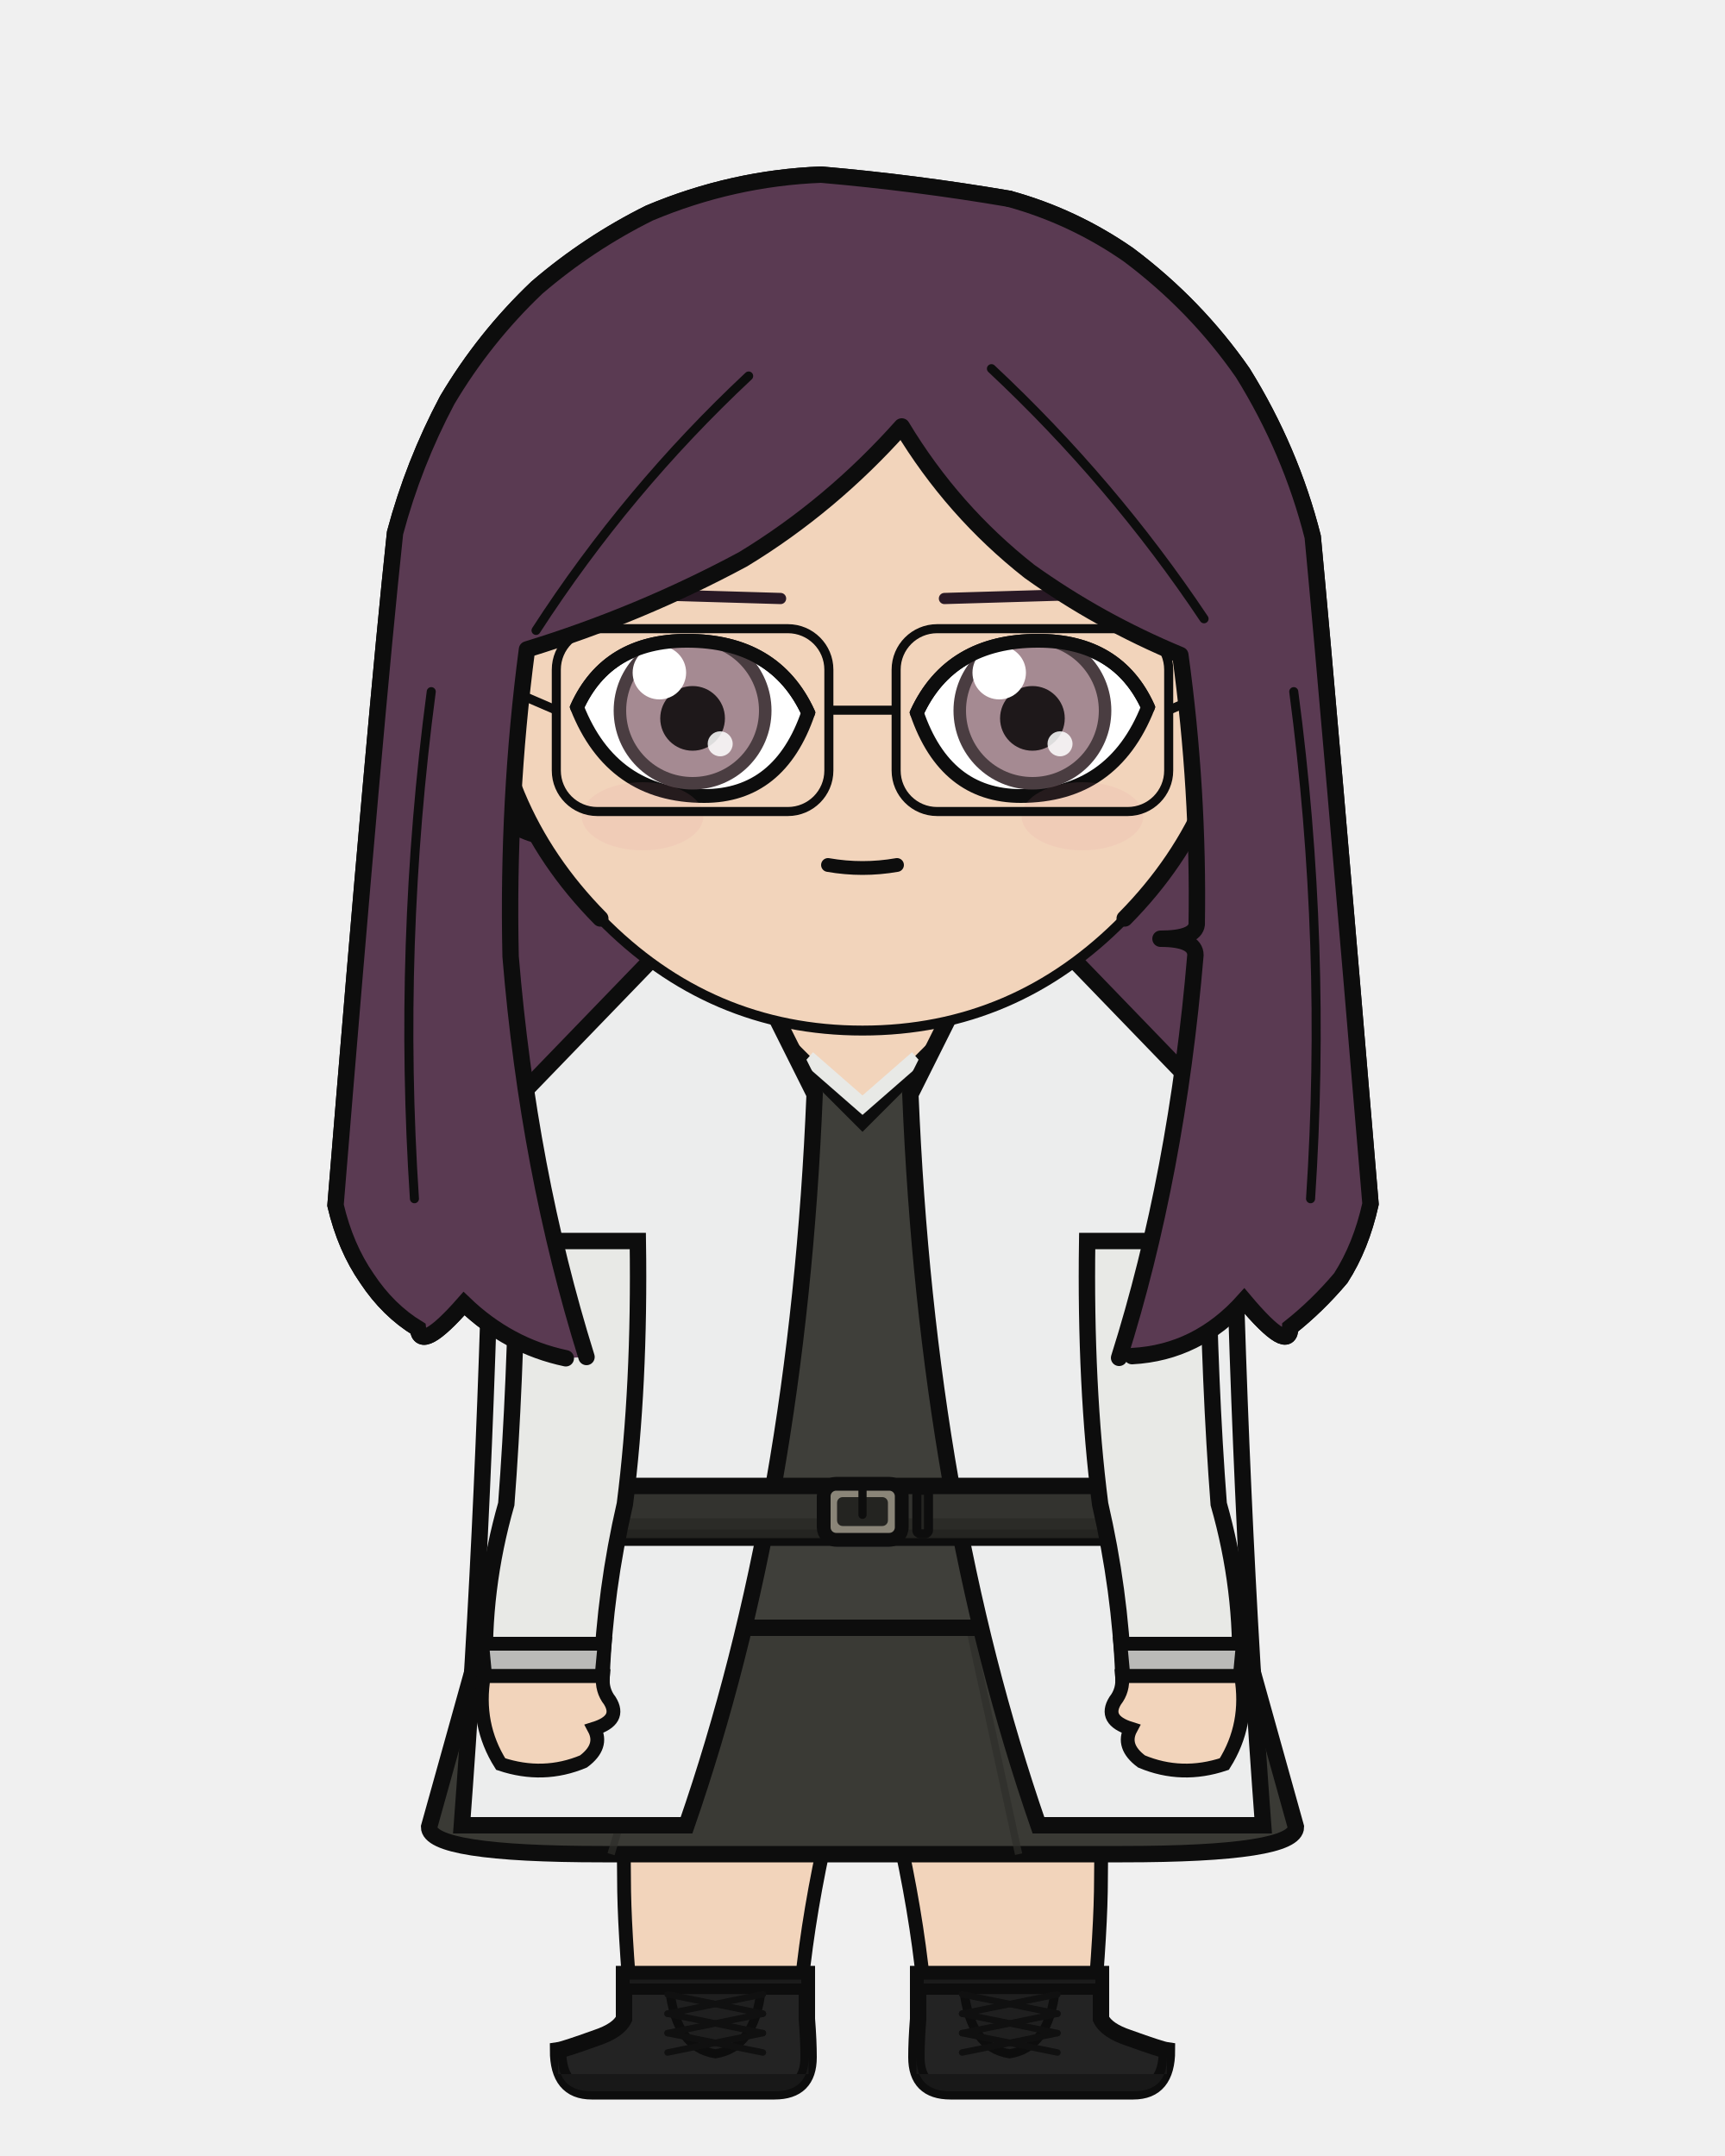
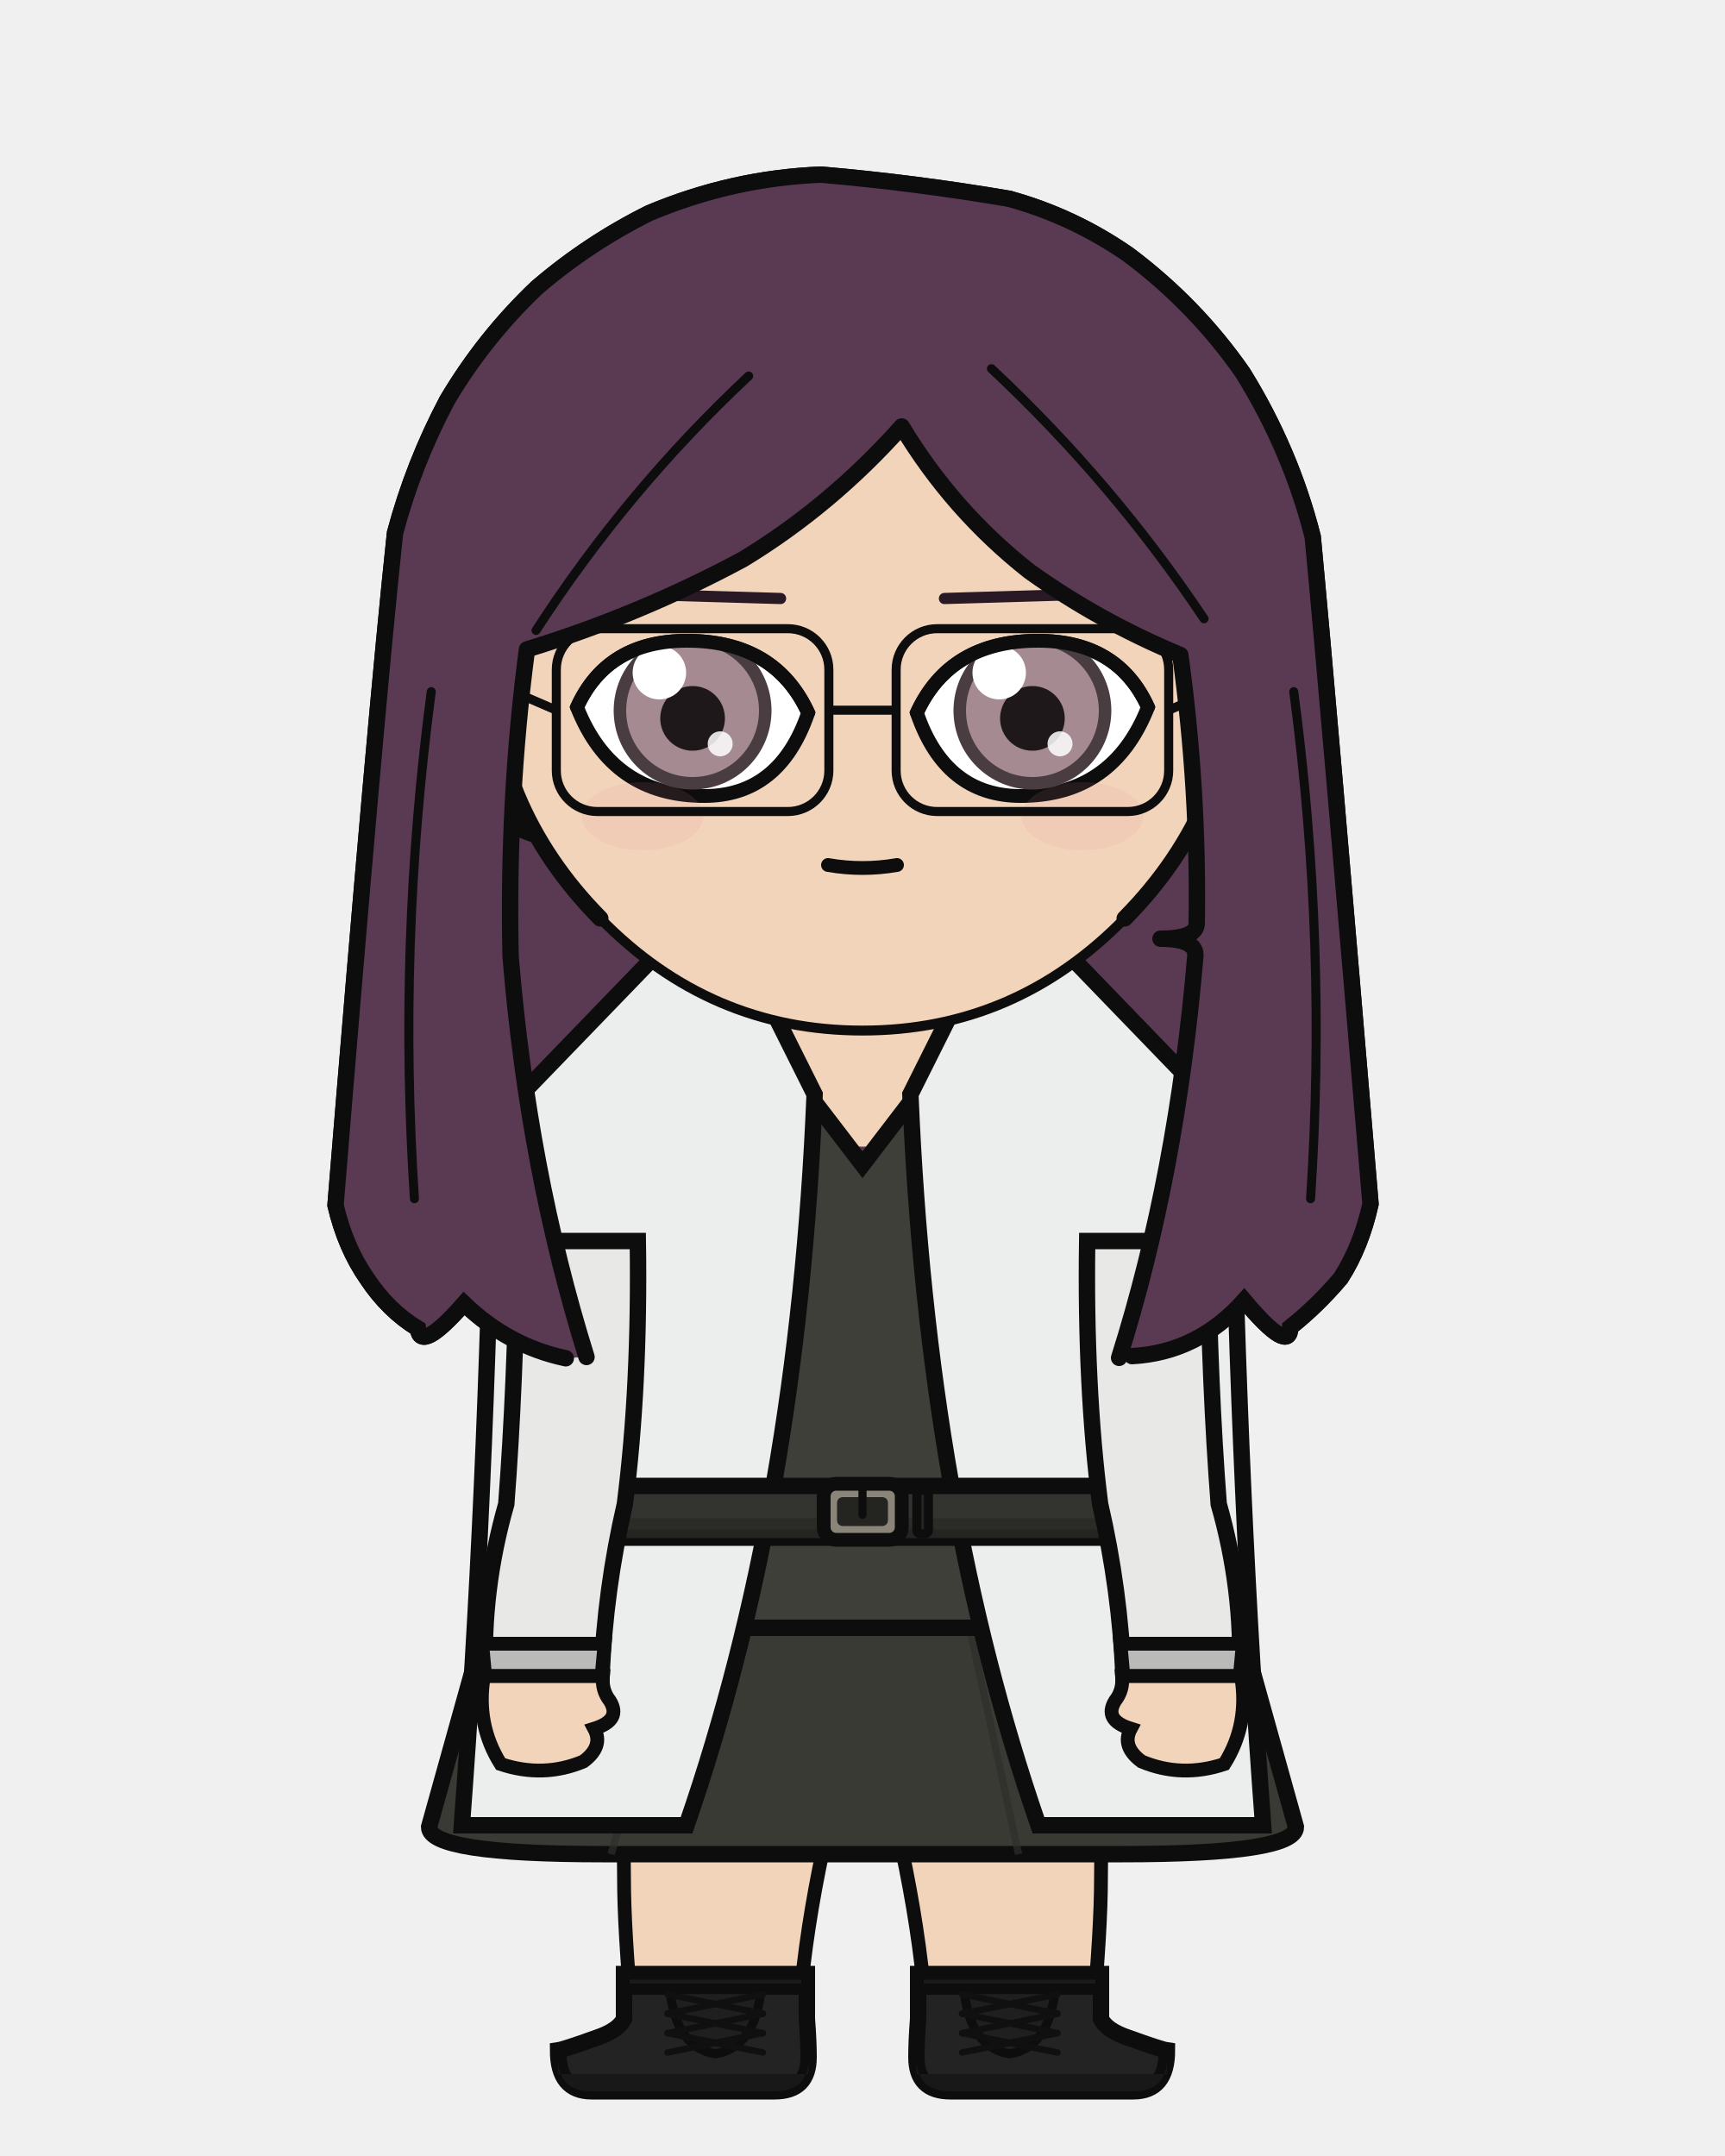
<svg xmlns="http://www.w3.org/2000/svg" width="400" height="500" viewBox="0 0 400 500">
  <defs>
    <clipPath id="hair-front">
      <path d="M 136.0 314.7 Q 122.5 271.5 118.4 221.8 Q 117.6 185.4 122.2 150.6 Q 148.3 142.6 172.3 129.7 Q 192.7 117.3 209.1 98.9 Q 220.9 118.5 238.7 132.5 Q 254.9 144.1 273.7 151.9 Q 278.0 183.2 277.5 214.4 Q 277.1 217.7 269.1 217.7 Q 277.2 217.7 277.2 221.5 Q 272.9 272.5 259.5 314.9 Q 261.0 314.7 262.5 314.5 Q 277.7 313.7 288.5 301.6 Q 299.1 314.2 299.2 307.8 Q 305.5 302.8 310.9 296.4 Q 315.6 289.1 317.8 279.2 Q 308.2 164.7 304.4 124.5 Q 299.3 104.4 288.2 86.5 Q 277.3 70.8 261.7 59.1 Q 248.9 50.2 234.0 46.1 Q 212.3 42.4 190.4 40.5 Q 169.9 41.3 150.6 49.4 Q 136.5 56.4 124.5 66.7 Q 112.3 78.3 103.7 92.8 Q 95.9 107.5 91.6 123.6 Q 87.1 165.5 77.8 279.5 Q 80.1 289.3 85.1 296.5 Q 90.0 303.9 96.9 308.1 Q 97.5 313.8 107.6 302.3 Q 117.9 312.2 131.2 315.0 Q 133.6 314.8 136.0 314.7 Z" />
    </clipPath>
  </defs>
  <path d="M 131.2 315.0 Q 117.9 312.2 107.6 302.3 Q 97.5 313.8 96.9 308.1 Q 90.0 303.9 85.1 296.5 Q 80.1 289.3 77.8 279.5 Q 87.1 165.5 91.6 123.6 Q 95.9 107.5 103.7 92.8 Q 112.3 78.3 124.5 66.7 Q 136.5 56.4 150.6 49.4 Q 169.9 41.3 190.4 40.5 Q 212.3 42.4 234.0 46.1 Q 248.9 50.2 261.7 59.1 Q 277.3 70.8 288.2 86.5 Q 299.3 104.4 304.4 124.5 Q 308.2 164.7 317.8 279.2 Q 315.6 289.1 310.9 296.4 Q 305.5 302.8 299.2 307.8 Q 299.1 314.2 288.5 301.6 Q 277.7 313.7 262.5 314.5 Q 196.8 329.1 131.2 315.0 Z" fill="#5a3a52" />
  <path d="M 131.2 315.0 Q 117.9 312.2 107.6 302.3 Q 97.5 313.8 96.9 308.1 Q 90.0 303.9 85.1 296.5 Q 80.1 289.3 77.8 279.5 Q 87.1 165.5 91.6 123.6 Q 95.9 107.5 103.7 92.8 Q 112.3 78.3 124.5 66.7 Q 136.5 56.4 150.6 49.4 Q 169.9 41.3 190.4 40.5 Q 212.3 42.4 234.0 46.1 Q 248.9 50.2 261.7 59.1 Q 277.3 70.8 288.2 86.5 Q 299.3 104.4 304.4 124.5 Q 308.2 164.7 317.8 279.2 Q 315.6 289.1 310.9 296.4 Q 305.5 302.8 299.2 307.8 Q 299.1 314.2 288.5 301.6 Q 277.7 313.7 262.5 314.5 Q 196.8 329.1 131.2 315.0 Z" fill="none" stroke="#0d0d0d" stroke-width="3.8" stroke-linecap="round" stroke-linejoin="round" />
  <rect x="179.8" y="225.4" width="40.3" height="40.5" rx="14.1" fill="#f2d4bb" />
  <line x1="179.8" y1="225.4" x2="179.8" y2="265.9" stroke="#0d0d0d" stroke-width="3.8" />
  <line x1="220.2" y1="225.4" x2="220.2" y2="265.9" stroke="#0d0d0d" stroke-width="3.8" />
  <path d="M 144.5 377.5 L 255.5 377.5 Q 255.5 418.2 255.3 435.7 Q 255.3 447.1 253.4 468.2 L 214.8 468.2 Q 212.7 435.7 200.0 393.8 Q 187.3 435.7 185.2 468.2 L 146.6 468.2 Q 144.7 447.1 144.7 435.7 Q 144.5 418.2 144.5 377.5 Z" fill="#f2d4bb" stroke="#0d0d0d" stroke-width="3.2" stroke-linejoin="round" />
  <path d="M 144.5 377.5 L 255.5 377.5 L 245.5 400.4 Q 200.0 403.0 154.5 400.4 Z" fill="#e8e4dc" stroke="#0d0d0d" stroke-width="3.2" stroke-linejoin="round" />
  <path d="M 187.1 457.8 L 187.1 468.2 Q 187.5 473.3 187.5 477.1 Q 187.5 485.0 179.6 485.0 L 137.2 485.0 Q 129.4 485.0 129.4 475.5 Q 130.8 475.3 138.3 472.6 Q 143.4 470.9 144.7 468.2 L 144.7 457.8 Z" fill="#232323" stroke="#0d0d0d" stroke-width="3.8" />
  <path d="M 187.5 481.0 L 129.4 481.0 L 129.4 477.1 Q 129.4 485.0 137.2 485.0 L 179.6 485.0 Q 187.5 485.0 187.5 477.1 Z" fill="#181818" />
  <rect x="144.7" y="457.8" width="42.4" height="3.5" fill="#1b1b1b" stroke="#0d0d0d" stroke-width="2.6" />
  <path d="M 155.3 461.4 L 176.5 461.4 Q 175.0 474.9 165.9 476.3 Q 156.8 474.9 155.3 461.4 Z" fill="#1f1f1f" stroke="#0d0d0d" stroke-width="2.1" />
  <line x1="176.9" y1="462.5" x2="154.8" y2="467.0" stroke="#101010" stroke-width="1.5" stroke-linecap="round" />
  <line x1="154.8" y1="462.5" x2="176.9" y2="467.0" stroke="#101010" stroke-width="1.5" stroke-linecap="round" />
  <line x1="176.9" y1="467.0" x2="154.8" y2="471.5" stroke="#101010" stroke-width="1.5" stroke-linecap="round" />
  <line x1="154.8" y1="467.0" x2="176.9" y2="471.5" stroke="#101010" stroke-width="1.5" stroke-linecap="round" />
  <line x1="176.9" y1="471.5" x2="154.8" y2="476.0" stroke="#101010" stroke-width="1.5" stroke-linecap="round" />
  <line x1="154.8" y1="471.5" x2="176.9" y2="476.0" stroke="#101010" stroke-width="1.5" stroke-linecap="round" />
  <path d="M 212.9 457.8 L 212.9 468.2 Q 212.5 473.3 212.5 477.1 Q 212.5 485.0 220.4 485.0 L 262.8 485.0 Q 270.6 485.0 270.6 475.5 Q 269.2 475.3 261.7 472.6 Q 256.6 470.9 255.3 468.2 L 255.3 457.8 Z" fill="#232323" stroke="#0d0d0d" stroke-width="3.8" />
  <path d="M 212.5 481.0 L 270.6 481.0 L 270.6 477.1 Q 270.6 485.0 262.8 485.0 L 220.4 485.0 Q 212.5 485.0 212.5 477.1 Z" fill="#181818" />
  <rect x="212.9" y="457.8" width="42.4" height="3.5" fill="#1b1b1b" stroke="#0d0d0d" stroke-width="2.6" />
  <path d="M 223.5 461.4 L 244.7 461.4 Q 243.2 474.9 234.1 476.3 Q 225.0 474.9 223.5 461.4 Z" fill="#1f1f1f" stroke="#0d0d0d" stroke-width="2.1" />
  <line x1="245.2" y1="462.5" x2="223.1" y2="467.0" stroke="#101010" stroke-width="1.5" stroke-linecap="round" />
  <line x1="223.1" y1="462.5" x2="245.2" y2="467.0" stroke="#101010" stroke-width="1.5" stroke-linecap="round" />
  <line x1="245.2" y1="467.0" x2="223.1" y2="471.5" stroke="#101010" stroke-width="1.5" stroke-linecap="round" />
  <line x1="223.1" y1="467.0" x2="245.2" y2="471.5" stroke="#101010" stroke-width="1.5" stroke-linecap="round" />
  <line x1="245.2" y1="471.5" x2="223.1" y2="476.0" stroke="#101010" stroke-width="1.5" stroke-linecap="round" />
  <line x1="223.1" y1="471.5" x2="245.2" y2="476.0" stroke="#101010" stroke-width="1.5" stroke-linecap="round" />
  <path d="M 120.4 348.8 L 99.5 423.7 Q 99.5 430.0 139.7 430.0 L 260.3 430.0 Q 300.5 430.0 300.5 423.7 L 279.6 348.8 Z" fill="#3a3a35" stroke="#0d0d0d" stroke-width="3.8" />
  <line x1="158.6" y1="373.2" x2="141.7" y2="430.0" stroke="#2e2e2a" stroke-width="1.7" opacity="0.7" />
  <line x1="223.9" y1="373.2" x2="236.2" y2="430.0" stroke="#2e2e2a" stroke-width="1.7" opacity="0.7" />
-   <path d="M 183.9 243.7 Q 158.1 259.3 116.2 268.9 Q 116.2 287.8 122.9 287.8 Q 122.9 321.4 121.6 348.8 Q 113.0 364.6 113.0 377.5 L 287.0 377.5 Q 287.0 364.6 278.4 348.8 Q 277.1 321.4 277.1 287.8 Q 283.8 287.8 283.8 268.9 Q 251.9 251.3 216.1 243.7 L 200.0 259.8 Z" fill="#3f3f3a" stroke="#0d0d0d" stroke-width="3.8" />
-   <path d="M 187.4 245.3 L 200.0 256.3 L 212.6 245.3" fill="none" stroke="#e8e9e6" stroke-width="3.4" />
+   <path d="M 171.9 238.4 Q 158.1 259.3 116.2 268.9 Q 116.2 287.8 122.9 287.8 Q 122.9 321.4 121.6 348.8 Q 113.0 364.6 113.0 377.5 L 287.0 377.5 Q 287.0 364.6 278.4 348.8 Q 277.1 321.4 277.1 287.8 Q 283.8 287.8 283.8 268.9 Q 251.9 251.3 228.1 238.4 L 220.2 238.4 L 220.2 243.7 L 200.0 270.1 L 179.8 243.7 L 179.8 238.4 Z" fill="#3f3f3a" stroke="#0d0d0d" stroke-width="3.8" />
  <path d="M 188.9 253.8 L 165.7 207.4 L 114.4 260.5 Q 112.7 348.8 107.1 423.3 L 159.2 423.3 Q 185.0 348.8 188.9 253.8 Z" fill="#eceded" stroke="#0d0d0d" stroke-width="3.8" />
  <path d="M 211.1 253.8 L 234.3 207.4 L 285.6 260.5 Q 287.3 348.8 292.9 423.3 L 240.8 423.3 Q 215.0 348.8 211.1 253.8 Z" fill="#eceded" stroke="#0d0d0d" stroke-width="3.8" />
  <rect x="119.2" y="344.6" width="161.6" height="12.0" rx="2.2" fill="#33332f" stroke="#0d0d0d" stroke-width="3.8" />
  <rect x="119.2" y="352.1" width="161.6" height="4.6" rx="2.2" fill="#292925" opacity="0.8" />
  <rect x="191.0" y="344.1" width="18.1" height="13.0" rx="2.9" fill="#8a8578" stroke="#0d0d0d" stroke-width="3.2" />
  <rect x="194.1" y="347.2" width="11.8" height="6.7" rx="1.3" fill="#242421" />
  <line x1="200.0" y1="344.1" x2="200.0" y2="351.3" stroke="#0d0d0d" stroke-width="1.9" stroke-linecap="round" />
  <rect x="212.6" y="345.6" width="2.7" height="10.1" rx="0.8" fill="#242421" stroke="#0d0d0d" stroke-width="2.1" />
  <path d="M 147.9 287.8 L 120.0 287.8 Q 119.5 321.4 117.4 348.8 Q 111.7 368.7 112.5 388.7 L 139.5 388.7 Q 140.3 368.7 144.9 348.8 Q 148.4 321.4 147.9 287.8 Z" fill="#e8e9e6" stroke="#0d0d0d" stroke-width="3.8" />
  <path d="M 111.8 381.2 L 140.2 381.2 L 139.5 388.7 L 112.5 388.7 Z" fill="#babab8" stroke="#0d0d0d" stroke-width="3.2" />
  <path d="M 112.2 388.7 Q 110.3 399.9 116.1 409.1 Q 126.0 412.4 135.3 408.5 Q 140.0 405.0 137.8 400.9 Q 144.2 398.9 141.4 394.4 Q 139.5 392.0 139.8 388.7 Z" fill="#f2d4bb" stroke="#0d0d0d" stroke-width="3.2" />
  <path d="M 252.1 287.8 L 280.0 287.8 Q 280.5 321.4 282.6 348.8 Q 288.3 368.7 287.5 388.7 L 260.5 388.7 Q 259.7 368.7 255.1 348.8 Q 251.6 321.4 252.1 287.8 Z" fill="#e8e9e6" stroke="#0d0d0d" stroke-width="3.8" />
  <path d="M 259.8 381.2 L 288.2 381.2 L 287.5 388.7 L 260.5 388.7 Z" fill="#babab8" stroke="#0d0d0d" stroke-width="3.2" />
  <path d="M 287.8 388.7 Q 289.7 399.9 283.9 409.1 Q 274.0 412.4 264.7 408.5 Q 260.0 405.0 262.2 400.9 Q 255.8 398.9 258.6 394.4 Q 260.5 392.0 260.2 388.7 Z" fill="#f2d4bb" stroke="#0d0d0d" stroke-width="3.2" />
  <path d="M 113.1 153.2 Q 108.1 153.5 104.9 158.7 Q 102.2 164.3 104.0 173.5 Q 106.7 180.0 110.7 184.8 Q 118.2 192.2 124.7 193.7 Z" fill="#f2d4bb" />
  <path d="M 113.1 153.2 Q 108.1 153.5 104.9 158.7 Q 102.2 164.3 104.0 173.5 Q 106.7 180.0 110.7 184.8 Q 118.2 192.2 124.7 193.7" fill="none" stroke="#0d0d0d" stroke-width="3.8" stroke-linecap="round" />
  <path d="M 106.6 169.6 Q 105.6 165.1 106.4 163.5 Q 107.3 162.5 108.9 163.7 Q 110.8 166.9 112.9 170.5 Q 110.9 170.6 112.6 178.1 Q 115.4 182.8 117.1 182.8" fill="none" stroke="#0d0d0d" stroke-width="2.1" stroke-linecap="round" />
  <path d="M 286.9 153.2 Q 291.9 153.5 295.1 158.7 Q 297.8 164.3 296.0 173.5 Q 293.3 180.0 289.3 184.8 Q 281.8 192.2 275.3 193.7 Z" fill="#f2d4bb" />
  <path d="M 286.9 153.2 Q 291.9 153.5 295.1 158.7 Q 297.8 164.3 296.0 173.5 Q 293.3 180.0 289.3 184.8 Q 281.8 192.2 275.3 193.7" fill="none" stroke="#0d0d0d" stroke-width="3.8" stroke-linecap="round" />
  <path d="M 293.4 169.6 Q 294.4 165.1 293.6 163.5 Q 292.7 162.5 291.1 163.7 Q 289.2 166.9 287.1 170.5 Q 289.1 170.6 287.4 178.1 Q 284.6 182.8 282.9 182.8" fill="none" stroke="#0d0d0d" stroke-width="2.1" stroke-linecap="round" />
  <path d="M 200.0 62.6 Q 236.1 62.6 261.6 88.3 Q 287.1 114.1 286.9 150.6 Q 286.4 187.1 260.8 213.0 Q 235.4 239.0 200.0 239.0 Q 164.6 239.0 139.2 213.0 Q 113.6 187.1 113.1 150.6 Q 112.9 114.1 138.4 88.3 Q 163.9 62.6 200.0 62.6 Z" fill="#f2d4bb" />
  <path d="M 139.2 213.0 Q 113.6 187.1 113.1 150.6 Q 112.9 114.1 138.4 88.3 Q 163.9 62.6 200.0 62.6 Q 236.1 62.6 261.6 88.3 Q 287.1 114.1 286.9 150.6 Q 286.4 187.1 260.8 213.0" fill="none" stroke="#0d0d0d" stroke-width="3.8" stroke-linecap="round" />
  <path d="M 260.8 213.0 Q 235.4 239.0 200.0 239.0 Q 164.6 239.0 139.2 213.0" fill="none" stroke="#0d0d0d" stroke-width="2.3" stroke-linecap="round" />
  <line x1="181.0" y1="138.8" x2="140.3" y2="137.6" stroke="#291925" stroke-width="2.6" stroke-linecap="round" />
  <defs>
    <clipPath id="eye-l">
      <path d="M 187.4 165.3 Q 179.7 148.6 159.3 148.6 Q 140.8 148.6 133.8 164.0 Q 141.9 184.6 163.3 184.6 Q 180.8 184.6 187.4 165.3 Z" />
    </clipPath>
  </defs>
  <path d="M 187.4 165.3 Q 179.7 148.6 159.3 148.6 Q 140.8 148.6 133.8 164.0 Q 141.9 184.6 163.3 184.6 Q 180.8 184.6 187.4 165.3 Z" fill="white" stroke="#0d0d0d" stroke-width="3.2" />
  <g clip-path="url(#eye-l)">
    <circle cx="160.6" cy="164.8" r="18.3" fill="#4a3d41" />
    <circle cx="160.6" cy="164.8" r="15.4" fill="#a58a92" />
    <circle cx="160.6" cy="166.6" r="7.5" fill="#1e181a" />
    <circle cx="152.9" cy="156.0" r="6.2" fill="white" />
    <circle cx="167.0" cy="172.5" r="2.9" fill="white" opacity="0.85" />
  </g>
  <path d="M 187.4 165.3 Q 179.7 148.6 159.3 148.6 Q 140.8 148.6 133.8 164.0" fill="none" stroke="#0d0d0d" stroke-width="3.2" stroke-linecap="round" />
  <line x1="219.0" y1="138.8" x2="259.7" y2="137.6" stroke="#291925" stroke-width="2.6" stroke-linecap="round" />
  <defs>
    <clipPath id="eye-r">
      <path d="M 212.6 165.3 Q 220.3 148.6 240.7 148.6 Q 259.2 148.6 266.2 164.0 Q 258.1 184.6 236.7 184.6 Q 219.2 184.6 212.6 165.3 Z" />
    </clipPath>
  </defs>
  <path d="M 212.6 165.3 Q 220.3 148.6 240.7 148.6 Q 259.2 148.6 266.2 164.0 Q 258.1 184.6 236.7 184.6 Q 219.2 184.6 212.6 165.3 Z" fill="white" stroke="#0d0d0d" stroke-width="3.2" />
  <g clip-path="url(#eye-r)">
    <circle cx="239.4" cy="164.8" r="18.3" fill="#4a3d41" />
    <circle cx="239.4" cy="164.8" r="15.4" fill="#a58a92" />
    <circle cx="239.4" cy="166.6" r="7.5" fill="#1e181a" />
    <circle cx="231.7" cy="156.0" r="6.2" fill="white" />
    <circle cx="245.8" cy="172.5" r="2.9" fill="white" opacity="0.85" />
  </g>
  <path d="M 212.6 165.3 Q 220.3 148.6 240.7 148.6 Q 259.2 148.6 266.2 164.0" fill="none" stroke="#0d0d0d" stroke-width="3.2" stroke-linecap="round" />
  <path d="M 192.0 200.6 Q 200.0 202.0 208.0 200.6" fill="none" stroke="#0d0d0d" stroke-width="3.2" stroke-linecap="round" />
  <ellipse cx="149.0" cy="189.3" rx="14.1" ry="7.9" fill="#e8879a" opacity="0.11" />
  <ellipse cx="251.0" cy="189.3" rx="14.1" ry="7.9" fill="#e8879a" opacity="0.11" />
  <rect x="129.0" y="145.8" width="63.2" height="42.4" rx="9.5" fill="none" stroke="#0d0d0d" stroke-width="2.1" />
  <rect x="207.8" y="145.8" width="63.2" height="42.4" rx="9.5" fill="none" stroke="#0d0d0d" stroke-width="2.1" />
  <path d="M 192.2 164.7 L 207.8 164.7" fill="none" stroke="#0d0d0d" stroke-width="2.1" />
  <path d="M 129.0 164.7 L 113.5 158.0" fill="none" stroke="#0d0d0d" stroke-width="2.1" />
  <path d="M 271.0 164.7 L 286.5 158.0" fill="none" stroke="#0d0d0d" stroke-width="2.1" />
  <path d="M 136.0 314.7 Q 122.5 271.5 118.4 221.8 Q 117.6 185.4 122.2 150.6 Q 148.3 142.6 172.3 129.7 Q 192.7 117.3 209.1 98.9 Q 220.9 118.5 238.7 132.5 Q 254.9 144.1 273.7 151.9 Q 278.0 183.2 277.5 214.4 Q 277.1 217.7 269.1 217.7 Q 277.2 217.7 277.2 221.5 Q 272.9 272.5 259.5 314.9 Q 261.0 314.7 262.5 314.5 Q 277.7 313.7 288.5 301.6 Q 299.1 314.2 299.2 307.8 Q 305.5 302.8 310.9 296.4 Q 315.6 289.1 317.8 279.2 Q 308.2 164.7 304.4 124.5 Q 299.3 104.4 288.2 86.5 Q 277.3 70.8 261.7 59.1 Q 248.9 50.2 234.0 46.1 Q 212.3 42.4 190.4 40.5 Q 169.9 41.3 150.6 49.4 Q 136.5 56.4 124.5 66.7 Q 112.3 78.3 103.7 92.8 Q 95.9 107.5 91.6 123.6 Q 87.1 165.5 77.8 279.5 Q 80.1 289.3 85.1 296.5 Q 90.0 303.9 96.9 308.1 Q 97.5 313.8 107.6 302.3 Q 117.9 312.2 131.2 315.0 Q 133.6 314.8 136.0 314.7 Z" fill="#5a3a52" />
  <path d="M 136.0 314.7 Q 122.5 271.5 118.4 221.8 Q 117.6 185.4 122.2 150.6 Q 148.3 142.6 172.3 129.7 Q 192.7 117.3 209.1 98.9 Q 220.9 118.5 238.7 132.5 Q 254.9 144.1 273.7 151.9 Q 278.0 183.2 277.5 214.4 Q 277.1 217.7 269.1 217.7 Q 277.2 217.7 277.2 221.5 Q 272.9 272.5 259.5 314.9" fill="none" stroke="#0d0d0d" stroke-width="3.8" stroke-linecap="round" stroke-linejoin="round" />
  <path d="M 262.5 314.5 Q 277.7 313.7 288.5 301.6 Q 299.1 314.2 299.2 307.8 Q 305.5 302.8 310.9 296.4 Q 315.6 289.1 317.8 279.2 Q 308.2 164.7 304.4 124.5 Q 299.3 104.4 288.2 86.5 Q 277.3 70.8 261.7 59.1 Q 248.9 50.2 234.0 46.1" fill="none" stroke="#0d0d0d" stroke-width="3.8" stroke-linecap="round" />
  <path d="M 131.2 315.0 Q 117.9 312.2 107.6 302.3 Q 97.5 313.8 96.9 308.1 Q 90.0 303.9 85.1 296.5 Q 80.1 289.3 77.8 279.5 Q 87.1 165.5 91.6 123.6 Q 95.9 107.5 103.7 92.8 Q 112.3 78.3 124.5 66.7 Q 136.5 56.4 150.6 49.4 Q 169.9 41.3 190.4 40.5 Q 212.3 42.4 234.0 46.1" fill="none" stroke="#0d0d0d" stroke-width="3.8" stroke-linecap="round" />
  <path d="M 173.6 87.2 Q 145.4 113.6 124.3 146.2" fill="none" stroke="#0d0d0d" stroke-width="2.1" stroke-linecap="round" clip-path="url(#hair-front)" />
  <path d="M 229.9 85.5 Q 258.1 111.9 279.2 143.5" fill="none" stroke="#0d0d0d" stroke-width="2.1" stroke-linecap="round" clip-path="url(#hair-front)" />
  <path d="M 100.0 160.4 Q 92.2 219.2 96.1 278.0" fill="none" stroke="#0d0d0d" stroke-width="2.1" stroke-linecap="round" clip-path="url(#hair-front)" />
  <path d="M 300.0 160.4 Q 307.8 219.2 303.9 278.0" fill="none" stroke="#0d0d0d" stroke-width="2.1" stroke-linecap="round" clip-path="url(#hair-front)" />
</svg>
